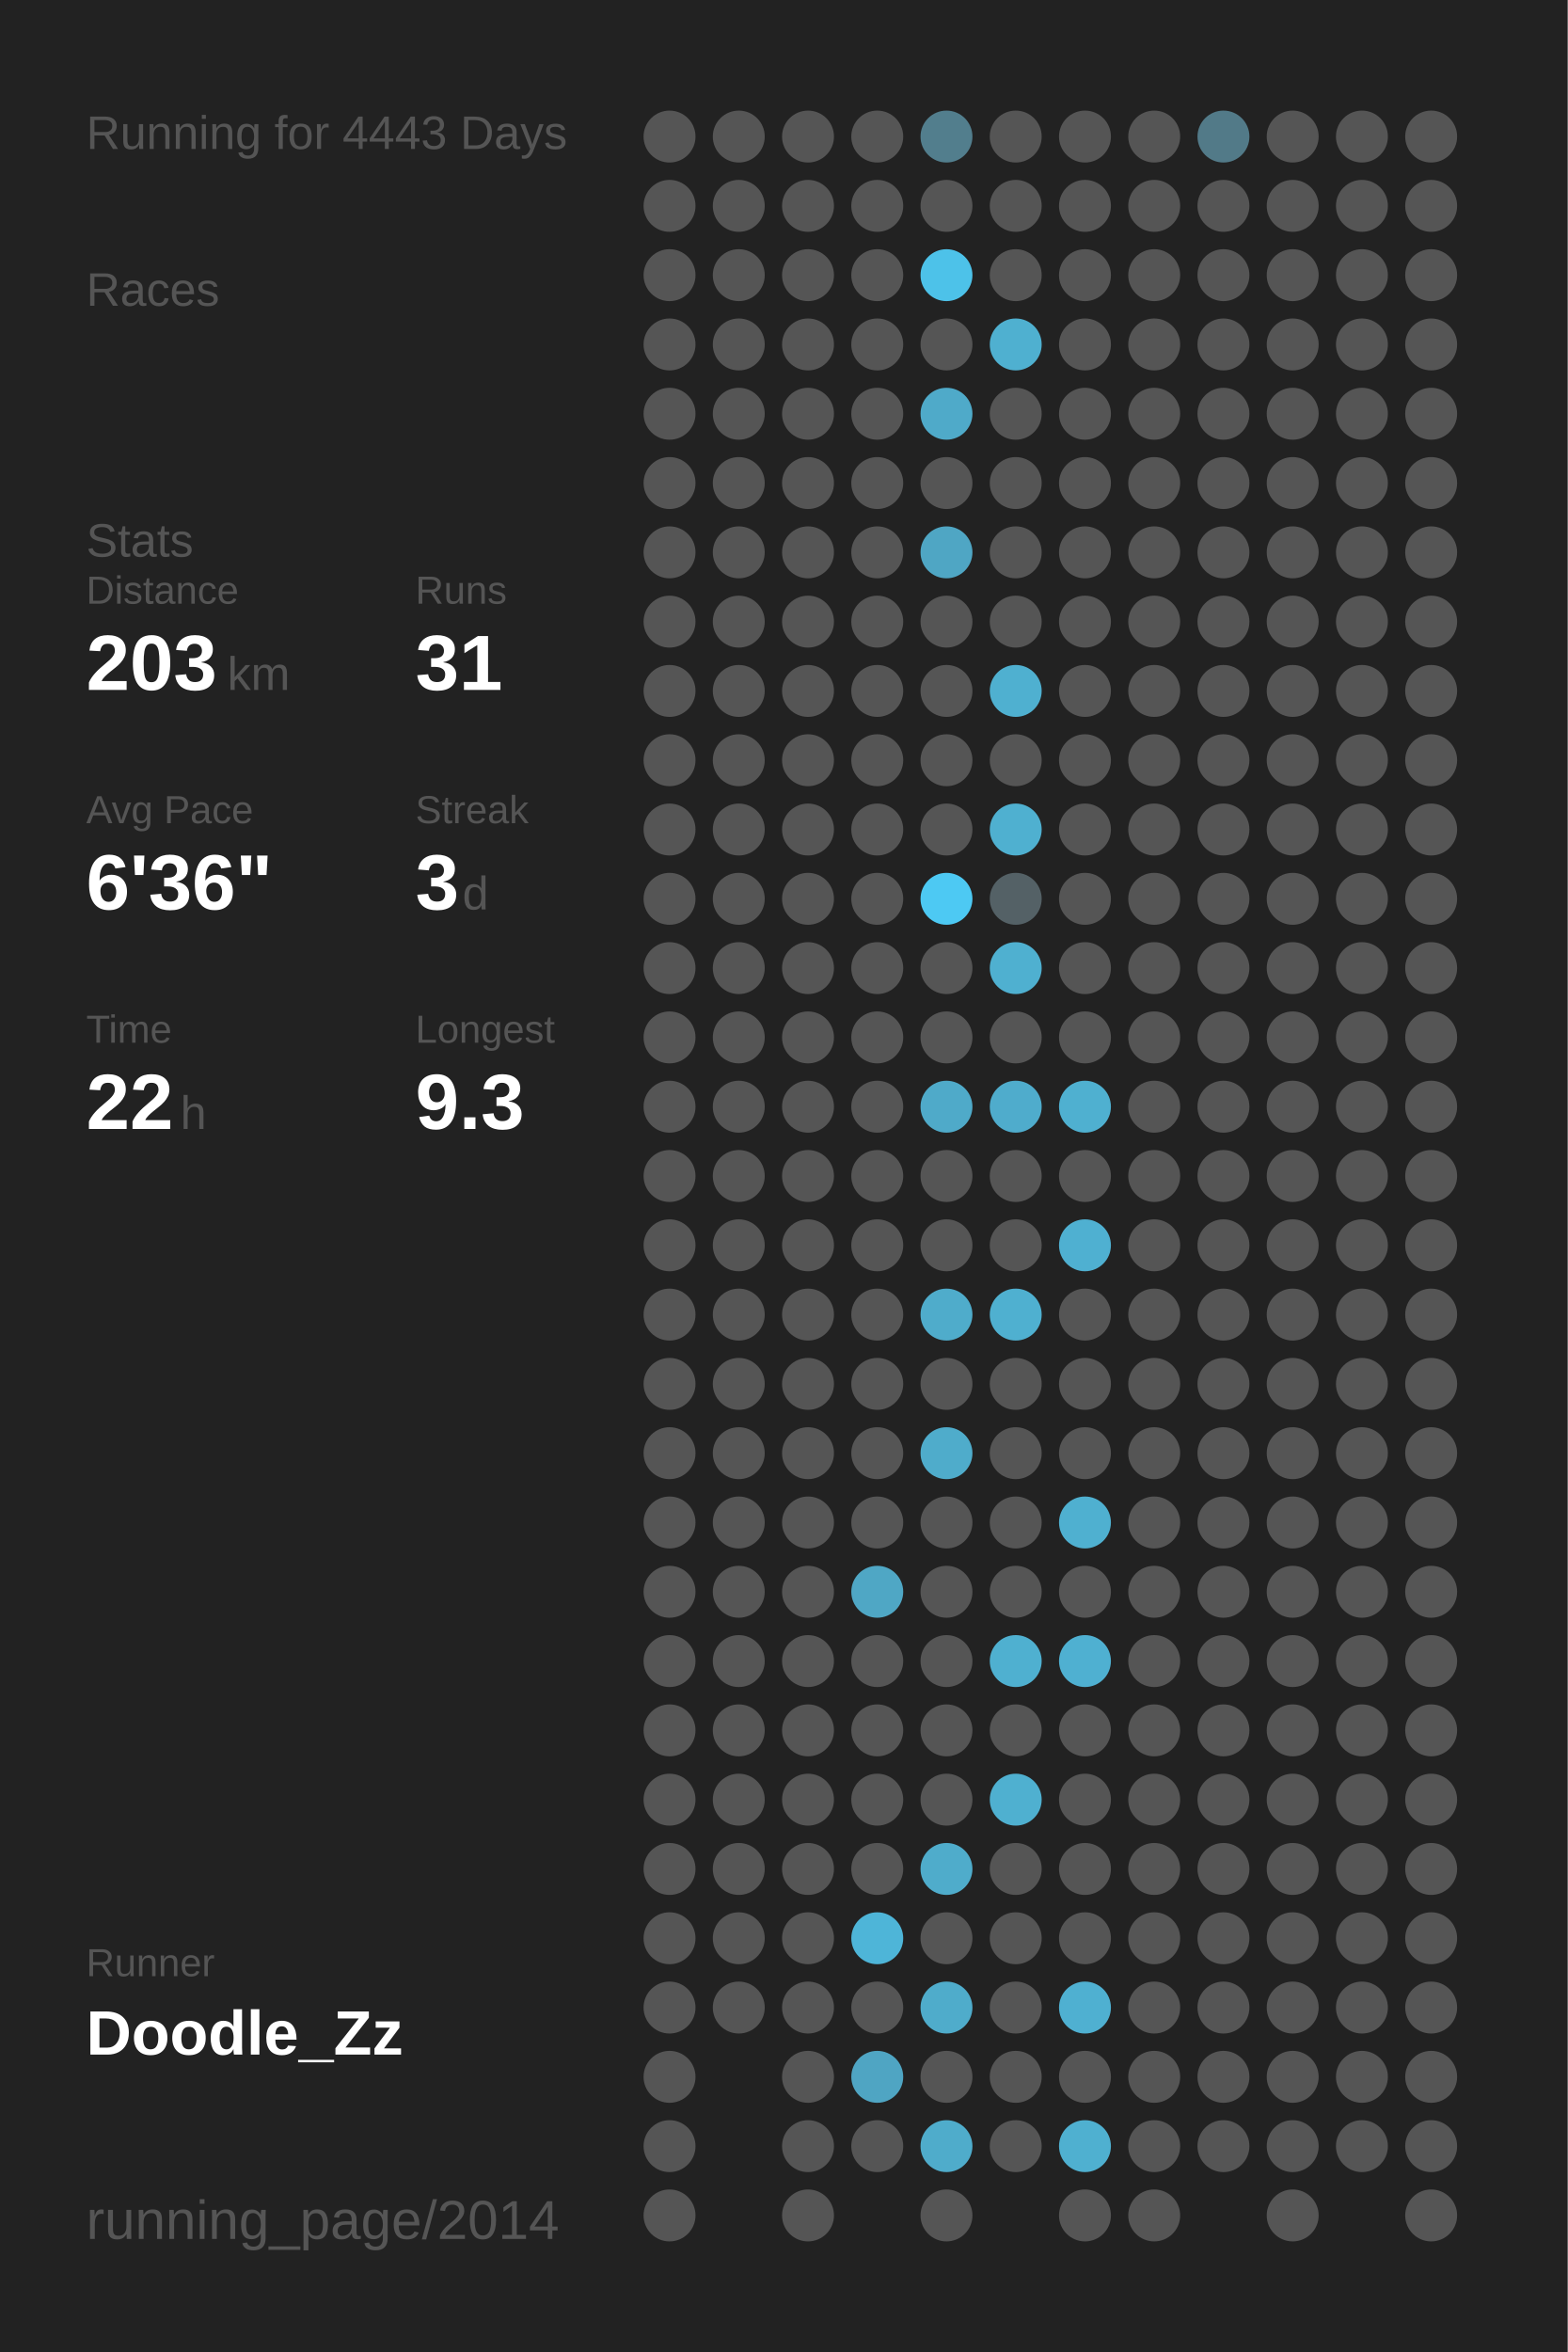
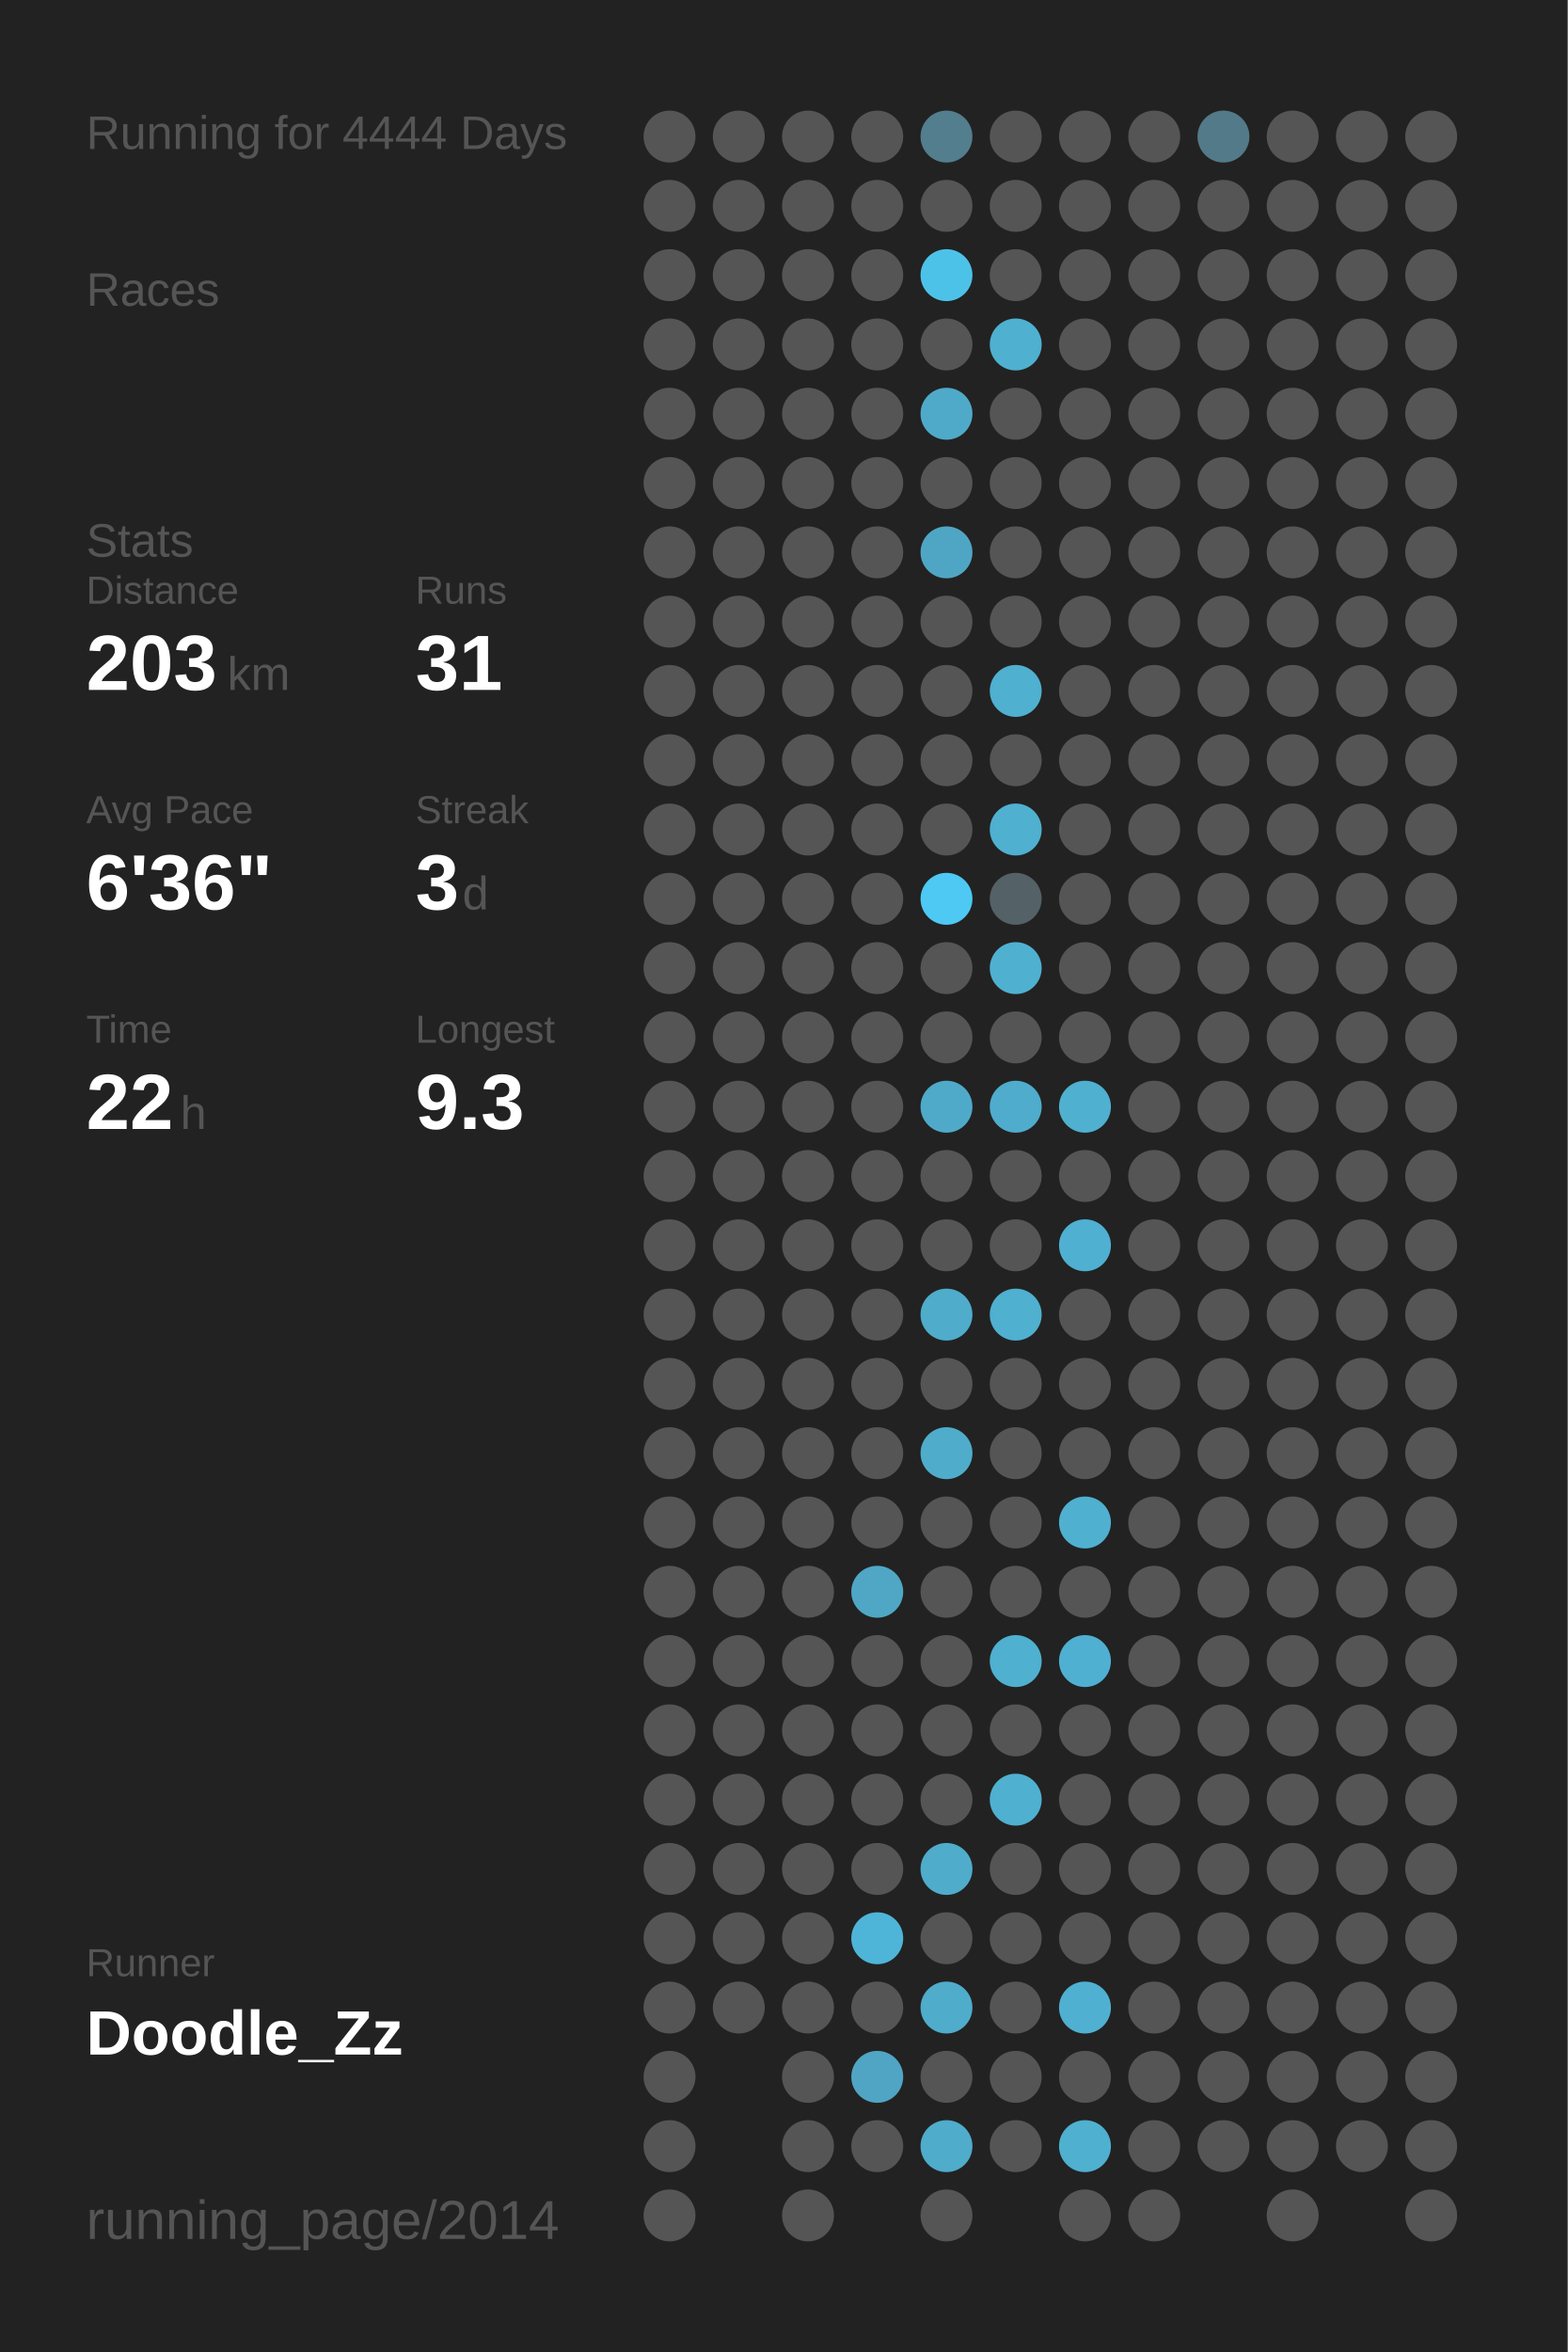
<svg xmlns="http://www.w3.org/2000/svg" baseProfile="full" height="300mm" version="1.1" viewBox="0,0,200,300" width="200mm">
  <defs />
  <rect fill="#222222" height="300" width="200" x="0" y="0" />
-   <text fill="#555555" style="font-size:6px; font-family:Arial;" x="11" y="19">Running for 4443 Days</text>
+   <text fill="#555555" style="font-size:6px; font-family:Arial;" x="11" y="19">Running for 4444 Days</text>
  <text fill="#555555" style="font-size:6px; font-family:Arial;" x="11" y="39">Races</text>
  <text fill="#555555" style="font-size:6px; font-family:Arial;" x="11" y="71">Stats</text>
  <text fill="#555555" style="font-size:5px; font-family:Arial;" x="11" y="77">Distance</text>
  <text fill="#FFFFFF" style="font-size:10px; font-family:Arial; font-weight:bold;" x="11" y="88">203</text>
  <text fill="#555555" style="font-size:6px; font-family:Arial;" x="29" y="88">km</text>
  <text fill="#555555" style="font-size:5px; font-family:Arial;" x="53" y="77">Runs</text>
  <text fill="#FFFFFF" style="font-size:10px; font-family:Arial; font-weight:bold;" x="53" y="88">31</text>
  <text fill="#555555" style="font-size:5px; font-family:Arial;" x="11" y="105">Avg Pace</text>
  <text fill="#FFFFFF" style="font-size:10px; font-family:Arial; font-weight:bold;" x="11" y="116">6'36"</text>
  <text fill="#555555" style="font-size:5px; font-family:Arial;" x="53" y="105">Streak</text>
  <text fill="#FFFFFF" style="font-size:10px; font-family:Arial; font-weight:bold;" x="53" y="116">3</text>
  <text fill="#555555" style="font-size:6px; font-family:Arial;" x="59" y="116">d</text>
  <text fill="#555555" style="font-size:5px; font-family:Arial;" x="11" y="133">Time</text>
  <text fill="#FFFFFF" style="font-size:10px; font-family:Arial; font-weight:bold;" x="11" y="144">22</text>
  <text fill="#555555" style="font-size:6px; font-family:Arial;" x="23" y="144">h</text>
  <text fill="#555555" style="font-size:5px; font-family:Arial;" x="53" y="133">Longest</text>
  <text fill="#FFFFFF" style="font-size:10px; font-family:Arial; font-weight:bold;" x="53" y="144">9.3</text>
  <text fill="#555555" style="font-size:5px; font-family:Arial;" x="11" y="252.065">Runner</text>
  <text fill="#FFFFFF" style="font-size:8px; font-family:Arial; font-weight:bold;" x="11" y="262.065">Doodle_Zz</text>
  <text fill="#555555" style="font-size:7px; font-family:Arial;" x="11" y="285.581">running_page/2014</text>
  <circle cx="85.417" cy="17.419" fill="#555555" r="3.312" />
  <circle cx="85.417" cy="26.258" fill="#555555" r="3.312" />
  <circle cx="85.417" cy="35.097" fill="#555555" r="3.312" />
  <circle cx="85.417" cy="43.935" fill="#555555" r="3.312" />
  <circle cx="85.417" cy="52.774" fill="#555555" r="3.312" />
  <circle cx="85.417" cy="61.613" fill="#555555" r="3.312" />
  <circle cx="85.417" cy="70.452" fill="#555555" r="3.312" />
  <circle cx="85.417" cy="79.29" fill="#555555" r="3.312" />
  <circle cx="85.417" cy="88.129" fill="#555555" r="3.312" />
  <circle cx="85.417" cy="96.968" fill="#555555" r="3.312" />
  <circle cx="85.417" cy="105.806" fill="#555555" r="3.312" />
  <circle cx="85.417" cy="114.645" fill="#555555" r="3.312" />
  <circle cx="85.417" cy="123.484" fill="#555555" r="3.312" />
  <circle cx="85.417" cy="132.323" fill="#555555" r="3.312" />
  <circle cx="85.417" cy="141.161" fill="#555555" r="3.312" />
  <circle cx="85.417" cy="150" fill="#555555" r="3.312" />
  <circle cx="85.417" cy="158.839" fill="#555555" r="3.312" />
  <circle cx="85.417" cy="167.677" fill="#555555" r="3.312" />
  <circle cx="85.417" cy="176.516" fill="#555555" r="3.312" />
  <circle cx="85.417" cy="185.355" fill="#555555" r="3.312" />
  <circle cx="85.417" cy="194.194" fill="#555555" r="3.312" />
  <circle cx="85.417" cy="203.032" fill="#555555" r="3.312" />
  <circle cx="85.417" cy="211.871" fill="#555555" r="3.312" />
  <circle cx="85.417" cy="220.71" fill="#555555" r="3.312" />
  <circle cx="85.417" cy="229.548" fill="#555555" r="3.312" />
  <circle cx="85.417" cy="238.387" fill="#555555" r="3.312" />
  <circle cx="85.417" cy="247.226" fill="#555555" r="3.312" />
  <circle cx="85.417" cy="256.065" fill="#555555" r="3.312" />
  <circle cx="85.417" cy="264.903" fill="#555555" r="3.312" />
  <circle cx="85.417" cy="273.742" fill="#555555" r="3.312" />
  <circle cx="85.417" cy="282.581" fill="#555555" r="3.312" />
  <circle cx="94.25" cy="17.419" fill="#555555" r="3.312" />
  <circle cx="94.25" cy="26.258" fill="#555555" r="3.312" />
  <circle cx="94.25" cy="35.097" fill="#555555" r="3.312" />
  <circle cx="94.25" cy="43.935" fill="#555555" r="3.312" />
  <circle cx="94.25" cy="52.774" fill="#555555" r="3.312" />
  <circle cx="94.25" cy="61.613" fill="#555555" r="3.312" />
  <circle cx="94.25" cy="70.452" fill="#555555" r="3.312" />
  <circle cx="94.25" cy="79.29" fill="#555555" r="3.312" />
  <circle cx="94.25" cy="88.129" fill="#555555" r="3.312" />
  <circle cx="94.25" cy="96.968" fill="#555555" r="3.312" />
  <circle cx="94.25" cy="105.806" fill="#555555" r="3.312" />
  <circle cx="94.25" cy="114.645" fill="#555555" r="3.312" />
  <circle cx="94.25" cy="123.484" fill="#555555" r="3.312" />
  <circle cx="94.25" cy="132.323" fill="#555555" r="3.312" />
  <circle cx="94.25" cy="141.161" fill="#555555" r="3.312" />
  <circle cx="94.25" cy="150" fill="#555555" r="3.312" />
  <circle cx="94.25" cy="158.839" fill="#555555" r="3.312" />
  <circle cx="94.25" cy="167.677" fill="#555555" r="3.312" />
  <circle cx="94.25" cy="176.516" fill="#555555" r="3.312" />
  <circle cx="94.25" cy="185.355" fill="#555555" r="3.312" />
  <circle cx="94.25" cy="194.194" fill="#555555" r="3.312" />
  <circle cx="94.25" cy="203.032" fill="#555555" r="3.312" />
  <circle cx="94.25" cy="211.871" fill="#555555" r="3.312" />
  <circle cx="94.25" cy="220.71" fill="#555555" r="3.312" />
  <circle cx="94.25" cy="229.548" fill="#555555" r="3.312" />
  <circle cx="94.25" cy="238.387" fill="#555555" r="3.312" />
  <circle cx="94.25" cy="247.226" fill="#555555" r="3.312" />
  <circle cx="94.25" cy="256.065" fill="#555555" r="3.312" />
  <circle cx="103.083" cy="17.419" fill="#555555" r="3.312" />
  <circle cx="103.083" cy="26.258" fill="#555555" r="3.312" />
  <circle cx="103.083" cy="35.097" fill="#555555" r="3.312" />
  <circle cx="103.083" cy="43.935" fill="#555555" r="3.312" />
  <circle cx="103.083" cy="52.774" fill="#555555" r="3.312" />
  <circle cx="103.083" cy="61.613" fill="#555555" r="3.312" />
  <circle cx="103.083" cy="70.452" fill="#555555" r="3.312" />
  <circle cx="103.083" cy="79.29" fill="#555555" r="3.312" />
  <circle cx="103.083" cy="88.129" fill="#555555" r="3.312" />
  <circle cx="103.083" cy="96.968" fill="#555555" r="3.312" />
  <circle cx="103.083" cy="105.806" fill="#555555" r="3.312" />
  <circle cx="103.083" cy="114.645" fill="#555555" r="3.312" />
  <circle cx="103.083" cy="123.484" fill="#555555" r="3.312" />
  <circle cx="103.083" cy="132.323" fill="#555555" r="3.312" />
  <circle cx="103.083" cy="141.161" fill="#555555" r="3.312" />
  <circle cx="103.083" cy="150" fill="#555555" r="3.312" />
  <circle cx="103.083" cy="158.839" fill="#555555" r="3.312" />
  <circle cx="103.083" cy="167.677" fill="#555555" r="3.312" />
  <circle cx="103.083" cy="176.516" fill="#555555" r="3.312" />
  <circle cx="103.083" cy="185.355" fill="#555555" r="3.312" />
  <circle cx="103.083" cy="194.194" fill="#555555" r="3.312" />
  <circle cx="103.083" cy="203.032" fill="#555555" r="3.312" />
  <circle cx="103.083" cy="211.871" fill="#555555" r="3.312" />
  <circle cx="103.083" cy="220.71" fill="#555555" r="3.312" />
  <circle cx="103.083" cy="229.548" fill="#555555" r="3.312" />
  <circle cx="103.083" cy="238.387" fill="#555555" r="3.312" />
  <circle cx="103.083" cy="247.226" fill="#555555" r="3.312" />
  <circle cx="103.083" cy="256.065" fill="#555555" r="3.312" />
  <circle cx="103.083" cy="264.903" fill="#555555" r="3.312" />
  <circle cx="103.083" cy="273.742" fill="#555555" r="3.312" />
  <circle cx="103.083" cy="282.581" fill="#555555" r="3.312" />
  <circle cx="111.917" cy="17.419" fill="#555555" r="3.312" />
  <circle cx="111.917" cy="26.258" fill="#555555" r="3.312" />
  <circle cx="111.917" cy="35.097" fill="#555555" r="3.312" />
  <circle cx="111.917" cy="43.935" fill="#555555" r="3.312" />
  <circle cx="111.917" cy="52.774" fill="#555555" r="3.312" />
  <circle cx="111.917" cy="61.613" fill="#555555" r="3.312" />
  <circle cx="111.917" cy="70.452" fill="#555555" r="3.312" />
  <circle cx="111.917" cy="79.29" fill="#555555" r="3.312" />
  <circle cx="111.917" cy="88.129" fill="#555555" r="3.312" />
  <circle cx="111.917" cy="96.968" fill="#555555" r="3.312" />
  <circle cx="111.917" cy="105.806" fill="#555555" r="3.312" />
  <circle cx="111.917" cy="114.645" fill="#555555" r="3.312" />
  <circle cx="111.917" cy="123.484" fill="#555555" r="3.312" />
  <circle cx="111.917" cy="132.323" fill="#555555" r="3.312" />
  <circle cx="111.917" cy="141.161" fill="#555555" r="3.312" />
  <circle cx="111.917" cy="150" fill="#555555" r="3.312" />
  <circle cx="111.917" cy="158.839" fill="#555555" r="3.312" />
  <circle cx="111.917" cy="167.677" fill="#555555" r="3.312" />
  <circle cx="111.917" cy="176.516" fill="#555555" r="3.312" />
  <circle cx="111.917" cy="185.355" fill="#555555" r="3.312" />
  <circle cx="111.917" cy="194.194" fill="#555555" r="3.312" />
  <circle cx="111.917" cy="203.032" fill="#4fa7c5" r="3.312" />
  <circle cx="111.917" cy="211.871" fill="#555555" r="3.312" />
  <circle cx="111.917" cy="220.71" fill="#555555" r="3.312" />
  <circle cx="111.917" cy="229.548" fill="#555555" r="3.312" />
  <circle cx="111.917" cy="238.387" fill="#555555" r="3.312" />
  <circle cx="111.917" cy="247.226" fill="#4eb5d8" r="3.312" />
  <circle cx="111.917" cy="256.065" fill="#555555" r="3.312" />
  <circle cx="111.917" cy="264.903" fill="#4fa5c3" r="3.312" />
  <circle cx="111.917" cy="273.742" fill="#555555" r="3.312" />
  <circle cx="120.75" cy="17.419" fill="#527e8d" r="3.312" />
  <circle cx="120.75" cy="26.258" fill="#555555" r="3.312" />
  <circle cx="120.75" cy="35.097" fill="#4dc2e9" r="3.312" />
  <circle cx="120.75" cy="43.935" fill="#555555" r="3.312" />
  <circle cx="120.75" cy="52.774" fill="#4faac9" r="3.312" />
  <circle cx="120.75" cy="61.613" fill="#555555" r="3.312" />
  <circle cx="120.75" cy="70.452" fill="#4fa6c4" r="3.312" />
  <circle cx="120.75" cy="79.29" fill="#555555" r="3.312" />
  <circle cx="120.75" cy="88.129" fill="#555555" r="3.312" />
  <circle cx="120.75" cy="96.968" fill="#555555" r="3.312" />
  <circle cx="120.75" cy="105.806" fill="#555555" r="3.312" />
  <circle cx="120.75" cy="114.645" fill="#4dc9f3" r="3.312" />
  <circle cx="120.75" cy="123.484" fill="#555555" r="3.312" />
  <circle cx="120.75" cy="132.323" fill="#555555" r="3.312" />
  <circle cx="120.75" cy="141.161" fill="#4faac9" r="3.312" />
  <circle cx="120.75" cy="150" fill="#555555" r="3.312" />
  <circle cx="120.75" cy="158.839" fill="#555555" r="3.312" />
  <circle cx="120.75" cy="167.677" fill="#4faccb" r="3.312" />
  <circle cx="120.75" cy="176.516" fill="#555555" r="3.312" />
  <circle cx="120.75" cy="185.355" fill="#4faccb" r="3.312" />
  <circle cx="120.75" cy="194.194" fill="#555555" r="3.312" />
  <circle cx="120.75" cy="203.032" fill="#555555" r="3.312" />
  <circle cx="120.75" cy="211.871" fill="#555555" r="3.312" />
  <circle cx="120.75" cy="220.71" fill="#555555" r="3.312" />
  <circle cx="120.75" cy="229.548" fill="#555555" r="3.312" />
  <circle cx="120.75" cy="238.387" fill="#4faccb" r="3.312" />
  <circle cx="120.75" cy="247.226" fill="#555555" r="3.312" />
  <circle cx="120.75" cy="256.065" fill="#4faccb" r="3.312" />
  <circle cx="120.75" cy="264.903" fill="#555555" r="3.312" />
  <circle cx="120.75" cy="273.742" fill="#4faccb" r="3.312" />
  <circle cx="120.75" cy="282.581" fill="#555555" r="3.312" />
  <circle cx="129.583" cy="17.419" fill="#555555" r="3.312" />
  <circle cx="129.583" cy="26.258" fill="#555555" r="3.312" />
  <circle cx="129.583" cy="35.097" fill="#555555" r="3.312" />
  <circle cx="129.583" cy="43.935" fill="#4fb0d0" r="3.312" />
  <circle cx="129.583" cy="52.774" fill="#555555" r="3.312" />
  <circle cx="129.583" cy="61.613" fill="#555555" r="3.312" />
  <circle cx="129.583" cy="70.452" fill="#555555" r="3.312" />
  <circle cx="129.583" cy="79.29" fill="#555555" r="3.312" />
  <circle cx="129.583" cy="88.129" fill="#4fb0d0" r="3.312" />
  <circle cx="129.583" cy="96.968" fill="#555555" r="3.312" />
  <circle cx="129.583" cy="105.806" fill="#4fb0d0" r="3.312" />
  <circle cx="129.583" cy="114.645" fill="#546166" r="3.312" />
  <circle cx="129.583" cy="123.484" fill="#4fb0d0" r="3.312" />
  <circle cx="129.583" cy="132.323" fill="#555555" r="3.312" />
  <circle cx="129.583" cy="141.161" fill="#4faccc" r="3.312" />
  <circle cx="129.583" cy="150" fill="#555555" r="3.312" />
  <circle cx="129.583" cy="158.839" fill="#555555" r="3.312" />
  <circle cx="129.583" cy="167.677" fill="#4fb0d0" r="3.312" />
  <circle cx="129.583" cy="176.516" fill="#555555" r="3.312" />
  <circle cx="129.583" cy="185.355" fill="#555555" r="3.312" />
  <circle cx="129.583" cy="194.194" fill="#555555" r="3.312" />
  <circle cx="129.583" cy="203.032" fill="#555555" r="3.312" />
  <circle cx="129.583" cy="211.871" fill="#4fb0d0" r="3.312" />
  <circle cx="129.583" cy="220.71" fill="#555555" r="3.312" />
  <circle cx="129.583" cy="229.548" fill="#4fb0d0" r="3.312" />
  <circle cx="129.583" cy="238.387" fill="#555555" r="3.312" />
  <circle cx="129.583" cy="247.226" fill="#555555" r="3.312" />
  <circle cx="129.583" cy="256.065" fill="#555555" r="3.312" />
  <circle cx="129.583" cy="264.903" fill="#555555" r="3.312" />
  <circle cx="129.583" cy="273.742" fill="#555555" r="3.312" />
  <circle cx="138.417" cy="17.419" fill="#555555" r="3.312" />
  <circle cx="138.417" cy="26.258" fill="#555555" r="3.312" />
  <circle cx="138.417" cy="35.097" fill="#555555" r="3.312" />
  <circle cx="138.417" cy="43.935" fill="#555555" r="3.312" />
  <circle cx="138.417" cy="52.774" fill="#555555" r="3.312" />
  <circle cx="138.417" cy="61.613" fill="#555555" r="3.312" />
  <circle cx="138.417" cy="70.452" fill="#555555" r="3.312" />
  <circle cx="138.417" cy="79.29" fill="#555555" r="3.312" />
  <circle cx="138.417" cy="88.129" fill="#555555" r="3.312" />
  <circle cx="138.417" cy="96.968" fill="#555555" r="3.312" />
  <circle cx="138.417" cy="105.806" fill="#555555" r="3.312" />
  <circle cx="138.417" cy="114.645" fill="#555555" r="3.312" />
  <circle cx="138.417" cy="123.484" fill="#555555" r="3.312" />
  <circle cx="138.417" cy="132.323" fill="#555555" r="3.312" />
  <circle cx="138.417" cy="141.161" fill="#4fb0d0" r="3.312" />
  <circle cx="138.417" cy="150" fill="#555555" r="3.312" />
  <circle cx="138.417" cy="158.839" fill="#4fb0d1" r="3.312" />
  <circle cx="138.417" cy="167.677" fill="#555555" r="3.312" />
  <circle cx="138.417" cy="176.516" fill="#555555" r="3.312" />
  <circle cx="138.417" cy="185.355" fill="#555555" r="3.312" />
  <circle cx="138.417" cy="194.194" fill="#4fb0d0" r="3.312" />
  <circle cx="138.417" cy="203.032" fill="#555555" r="3.312" />
  <circle cx="138.417" cy="211.871" fill="#4fb0d1" r="3.312" />
  <circle cx="138.417" cy="220.71" fill="#555555" r="3.312" />
  <circle cx="138.417" cy="229.548" fill="#555555" r="3.312" />
  <circle cx="138.417" cy="238.387" fill="#555555" r="3.312" />
  <circle cx="138.417" cy="247.226" fill="#555555" r="3.312" />
  <circle cx="138.417" cy="256.065" fill="#4fb0d1" r="3.312" />
  <circle cx="138.417" cy="264.903" fill="#555555" r="3.312" />
  <circle cx="138.417" cy="273.742" fill="#4fb0d0" r="3.312" />
  <circle cx="138.417" cy="282.581" fill="#555555" r="3.312" />
  <circle cx="147.25" cy="17.419" fill="#555555" r="3.312" />
  <circle cx="147.25" cy="26.258" fill="#555555" r="3.312" />
  <circle cx="147.25" cy="35.097" fill="#555555" r="3.312" />
  <circle cx="147.25" cy="43.935" fill="#555555" r="3.312" />
  <circle cx="147.25" cy="52.774" fill="#555555" r="3.312" />
  <circle cx="147.25" cy="61.613" fill="#555555" r="3.312" />
  <circle cx="147.25" cy="70.452" fill="#555555" r="3.312" />
  <circle cx="147.25" cy="79.29" fill="#555555" r="3.312" />
  <circle cx="147.25" cy="88.129" fill="#555555" r="3.312" />
  <circle cx="147.25" cy="96.968" fill="#555555" r="3.312" />
  <circle cx="147.25" cy="105.806" fill="#555555" r="3.312" />
  <circle cx="147.25" cy="114.645" fill="#555555" r="3.312" />
  <circle cx="147.25" cy="123.484" fill="#555555" r="3.312" />
  <circle cx="147.25" cy="132.323" fill="#555555" r="3.312" />
  <circle cx="147.25" cy="141.161" fill="#555555" r="3.312" />
  <circle cx="147.25" cy="150" fill="#555555" r="3.312" />
  <circle cx="147.25" cy="158.839" fill="#555555" r="3.312" />
  <circle cx="147.25" cy="167.677" fill="#555555" r="3.312" />
  <circle cx="147.25" cy="176.516" fill="#555555" r="3.312" />
  <circle cx="147.25" cy="185.355" fill="#555555" r="3.312" />
  <circle cx="147.25" cy="194.194" fill="#555555" r="3.312" />
  <circle cx="147.25" cy="203.032" fill="#555555" r="3.312" />
  <circle cx="147.25" cy="211.871" fill="#555555" r="3.312" />
  <circle cx="147.25" cy="220.71" fill="#555555" r="3.312" />
  <circle cx="147.25" cy="229.548" fill="#555555" r="3.312" />
  <circle cx="147.25" cy="238.387" fill="#555555" r="3.312" />
  <circle cx="147.25" cy="247.226" fill="#555555" r="3.312" />
  <circle cx="147.25" cy="256.065" fill="#555555" r="3.312" />
  <circle cx="147.25" cy="264.903" fill="#555555" r="3.312" />
  <circle cx="147.25" cy="273.742" fill="#555555" r="3.312" />
  <circle cx="147.25" cy="282.581" fill="#555555" r="3.312" />
  <circle cx="156.083" cy="17.419" fill="#527a88" r="3.312" />
  <circle cx="156.083" cy="26.258" fill="#555555" r="3.312" />
  <circle cx="156.083" cy="35.097" fill="#555555" r="3.312" />
  <circle cx="156.083" cy="43.935" fill="#555555" r="3.312" />
  <circle cx="156.083" cy="52.774" fill="#555555" r="3.312" />
  <circle cx="156.083" cy="61.613" fill="#555555" r="3.312" />
  <circle cx="156.083" cy="70.452" fill="#555555" r="3.312" />
  <circle cx="156.083" cy="79.29" fill="#555555" r="3.312" />
  <circle cx="156.083" cy="88.129" fill="#555555" r="3.312" />
  <circle cx="156.083" cy="96.968" fill="#555555" r="3.312" />
  <circle cx="156.083" cy="105.806" fill="#555555" r="3.312" />
  <circle cx="156.083" cy="114.645" fill="#555555" r="3.312" />
  <circle cx="156.083" cy="123.484" fill="#555555" r="3.312" />
  <circle cx="156.083" cy="132.323" fill="#555555" r="3.312" />
  <circle cx="156.083" cy="141.161" fill="#555555" r="3.312" />
  <circle cx="156.083" cy="150" fill="#555555" r="3.312" />
  <circle cx="156.083" cy="158.839" fill="#555555" r="3.312" />
  <circle cx="156.083" cy="167.677" fill="#555555" r="3.312" />
  <circle cx="156.083" cy="176.516" fill="#555555" r="3.312" />
  <circle cx="156.083" cy="185.355" fill="#555555" r="3.312" />
  <circle cx="156.083" cy="194.194" fill="#555555" r="3.312" />
  <circle cx="156.083" cy="203.032" fill="#555555" r="3.312" />
  <circle cx="156.083" cy="211.871" fill="#555555" r="3.312" />
  <circle cx="156.083" cy="220.71" fill="#555555" r="3.312" />
  <circle cx="156.083" cy="229.548" fill="#555555" r="3.312" />
  <circle cx="156.083" cy="238.387" fill="#555555" r="3.312" />
  <circle cx="156.083" cy="247.226" fill="#555555" r="3.312" />
  <circle cx="156.083" cy="256.065" fill="#555555" r="3.312" />
  <circle cx="156.083" cy="264.903" fill="#555555" r="3.312" />
  <circle cx="156.083" cy="273.742" fill="#555555" r="3.312" />
  <circle cx="164.917" cy="17.419" fill="#555555" r="3.312" />
  <circle cx="164.917" cy="26.258" fill="#555555" r="3.312" />
  <circle cx="164.917" cy="35.097" fill="#555555" r="3.312" />
  <circle cx="164.917" cy="43.935" fill="#555555" r="3.312" />
  <circle cx="164.917" cy="52.774" fill="#555555" r="3.312" />
  <circle cx="164.917" cy="61.613" fill="#555555" r="3.312" />
  <circle cx="164.917" cy="70.452" fill="#555555" r="3.312" />
  <circle cx="164.917" cy="79.29" fill="#555555" r="3.312" />
  <circle cx="164.917" cy="88.129" fill="#555555" r="3.312" />
  <circle cx="164.917" cy="96.968" fill="#555555" r="3.312" />
  <circle cx="164.917" cy="105.806" fill="#555555" r="3.312" />
  <circle cx="164.917" cy="114.645" fill="#555555" r="3.312" />
  <circle cx="164.917" cy="123.484" fill="#555555" r="3.312" />
  <circle cx="164.917" cy="132.323" fill="#555555" r="3.312" />
  <circle cx="164.917" cy="141.161" fill="#555555" r="3.312" />
  <circle cx="164.917" cy="150" fill="#555555" r="3.312" />
  <circle cx="164.917" cy="158.839" fill="#555555" r="3.312" />
  <circle cx="164.917" cy="167.677" fill="#555555" r="3.312" />
  <circle cx="164.917" cy="176.516" fill="#555555" r="3.312" />
  <circle cx="164.917" cy="185.355" fill="#555555" r="3.312" />
  <circle cx="164.917" cy="194.194" fill="#555555" r="3.312" />
  <circle cx="164.917" cy="203.032" fill="#555555" r="3.312" />
  <circle cx="164.917" cy="211.871" fill="#555555" r="3.312" />
  <circle cx="164.917" cy="220.71" fill="#555555" r="3.312" />
  <circle cx="164.917" cy="229.548" fill="#555555" r="3.312" />
  <circle cx="164.917" cy="238.387" fill="#555555" r="3.312" />
  <circle cx="164.917" cy="247.226" fill="#555555" r="3.312" />
  <circle cx="164.917" cy="256.065" fill="#555555" r="3.312" />
  <circle cx="164.917" cy="264.903" fill="#555555" r="3.312" />
  <circle cx="164.917" cy="273.742" fill="#555555" r="3.312" />
  <circle cx="164.917" cy="282.581" fill="#555555" r="3.312" />
  <circle cx="173.75" cy="17.419" fill="#555555" r="3.312" />
  <circle cx="173.75" cy="26.258" fill="#555555" r="3.312" />
  <circle cx="173.75" cy="35.097" fill="#555555" r="3.312" />
  <circle cx="173.75" cy="43.935" fill="#555555" r="3.312" />
  <circle cx="173.75" cy="52.774" fill="#555555" r="3.312" />
  <circle cx="173.75" cy="61.613" fill="#555555" r="3.312" />
  <circle cx="173.75" cy="70.452" fill="#555555" r="3.312" />
  <circle cx="173.75" cy="79.29" fill="#555555" r="3.312" />
  <circle cx="173.75" cy="88.129" fill="#555555" r="3.312" />
  <circle cx="173.75" cy="96.968" fill="#555555" r="3.312" />
  <circle cx="173.75" cy="105.806" fill="#555555" r="3.312" />
  <circle cx="173.75" cy="114.645" fill="#555555" r="3.312" />
  <circle cx="173.75" cy="123.484" fill="#555555" r="3.312" />
  <circle cx="173.75" cy="132.323" fill="#555555" r="3.312" />
  <circle cx="173.75" cy="141.161" fill="#555555" r="3.312" />
  <circle cx="173.75" cy="150" fill="#555555" r="3.312" />
  <circle cx="173.75" cy="158.839" fill="#555555" r="3.312" />
  <circle cx="173.75" cy="167.677" fill="#555555" r="3.312" />
  <circle cx="173.75" cy="176.516" fill="#555555" r="3.312" />
  <circle cx="173.75" cy="185.355" fill="#555555" r="3.312" />
  <circle cx="173.75" cy="194.194" fill="#555555" r="3.312" />
  <circle cx="173.75" cy="203.032" fill="#555555" r="3.312" />
  <circle cx="173.75" cy="211.871" fill="#555555" r="3.312" />
  <circle cx="173.75" cy="220.71" fill="#555555" r="3.312" />
  <circle cx="173.75" cy="229.548" fill="#555555" r="3.312" />
  <circle cx="173.75" cy="238.387" fill="#555555" r="3.312" />
  <circle cx="173.75" cy="247.226" fill="#555555" r="3.312" />
  <circle cx="173.75" cy="256.065" fill="#555555" r="3.312" />
  <circle cx="173.75" cy="264.903" fill="#555555" r="3.312" />
  <circle cx="173.75" cy="273.742" fill="#555555" r="3.312" />
  <circle cx="182.583" cy="17.419" fill="#555555" r="3.312" />
  <circle cx="182.583" cy="26.258" fill="#555555" r="3.312" />
  <circle cx="182.583" cy="35.097" fill="#555555" r="3.312" />
  <circle cx="182.583" cy="43.935" fill="#555555" r="3.312" />
  <circle cx="182.583" cy="52.774" fill="#555555" r="3.312" />
  <circle cx="182.583" cy="61.613" fill="#555555" r="3.312" />
  <circle cx="182.583" cy="70.452" fill="#555555" r="3.312" />
  <circle cx="182.583" cy="79.29" fill="#555555" r="3.312" />
  <circle cx="182.583" cy="88.129" fill="#555555" r="3.312" />
  <circle cx="182.583" cy="96.968" fill="#555555" r="3.312" />
  <circle cx="182.583" cy="105.806" fill="#555555" r="3.312" />
  <circle cx="182.583" cy="114.645" fill="#555555" r="3.312" />
  <circle cx="182.583" cy="123.484" fill="#555555" r="3.312" />
  <circle cx="182.583" cy="132.323" fill="#555555" r="3.312" />
  <circle cx="182.583" cy="141.161" fill="#555555" r="3.312" />
  <circle cx="182.583" cy="150" fill="#555555" r="3.312" />
  <circle cx="182.583" cy="158.839" fill="#555555" r="3.312" />
  <circle cx="182.583" cy="167.677" fill="#555555" r="3.312" />
  <circle cx="182.583" cy="176.516" fill="#555555" r="3.312" />
  <circle cx="182.583" cy="185.355" fill="#555555" r="3.312" />
  <circle cx="182.583" cy="194.194" fill="#555555" r="3.312" />
  <circle cx="182.583" cy="203.032" fill="#555555" r="3.312" />
  <circle cx="182.583" cy="211.871" fill="#555555" r="3.312" />
  <circle cx="182.583" cy="220.71" fill="#555555" r="3.312" />
  <circle cx="182.583" cy="229.548" fill="#555555" r="3.312" />
  <circle cx="182.583" cy="238.387" fill="#555555" r="3.312" />
  <circle cx="182.583" cy="247.226" fill="#555555" r="3.312" />
  <circle cx="182.583" cy="256.065" fill="#555555" r="3.312" />
  <circle cx="182.583" cy="264.903" fill="#555555" r="3.312" />
  <circle cx="182.583" cy="273.742" fill="#555555" r="3.312" />
  <circle cx="182.583" cy="282.581" fill="#555555" r="3.312" />
</svg>
